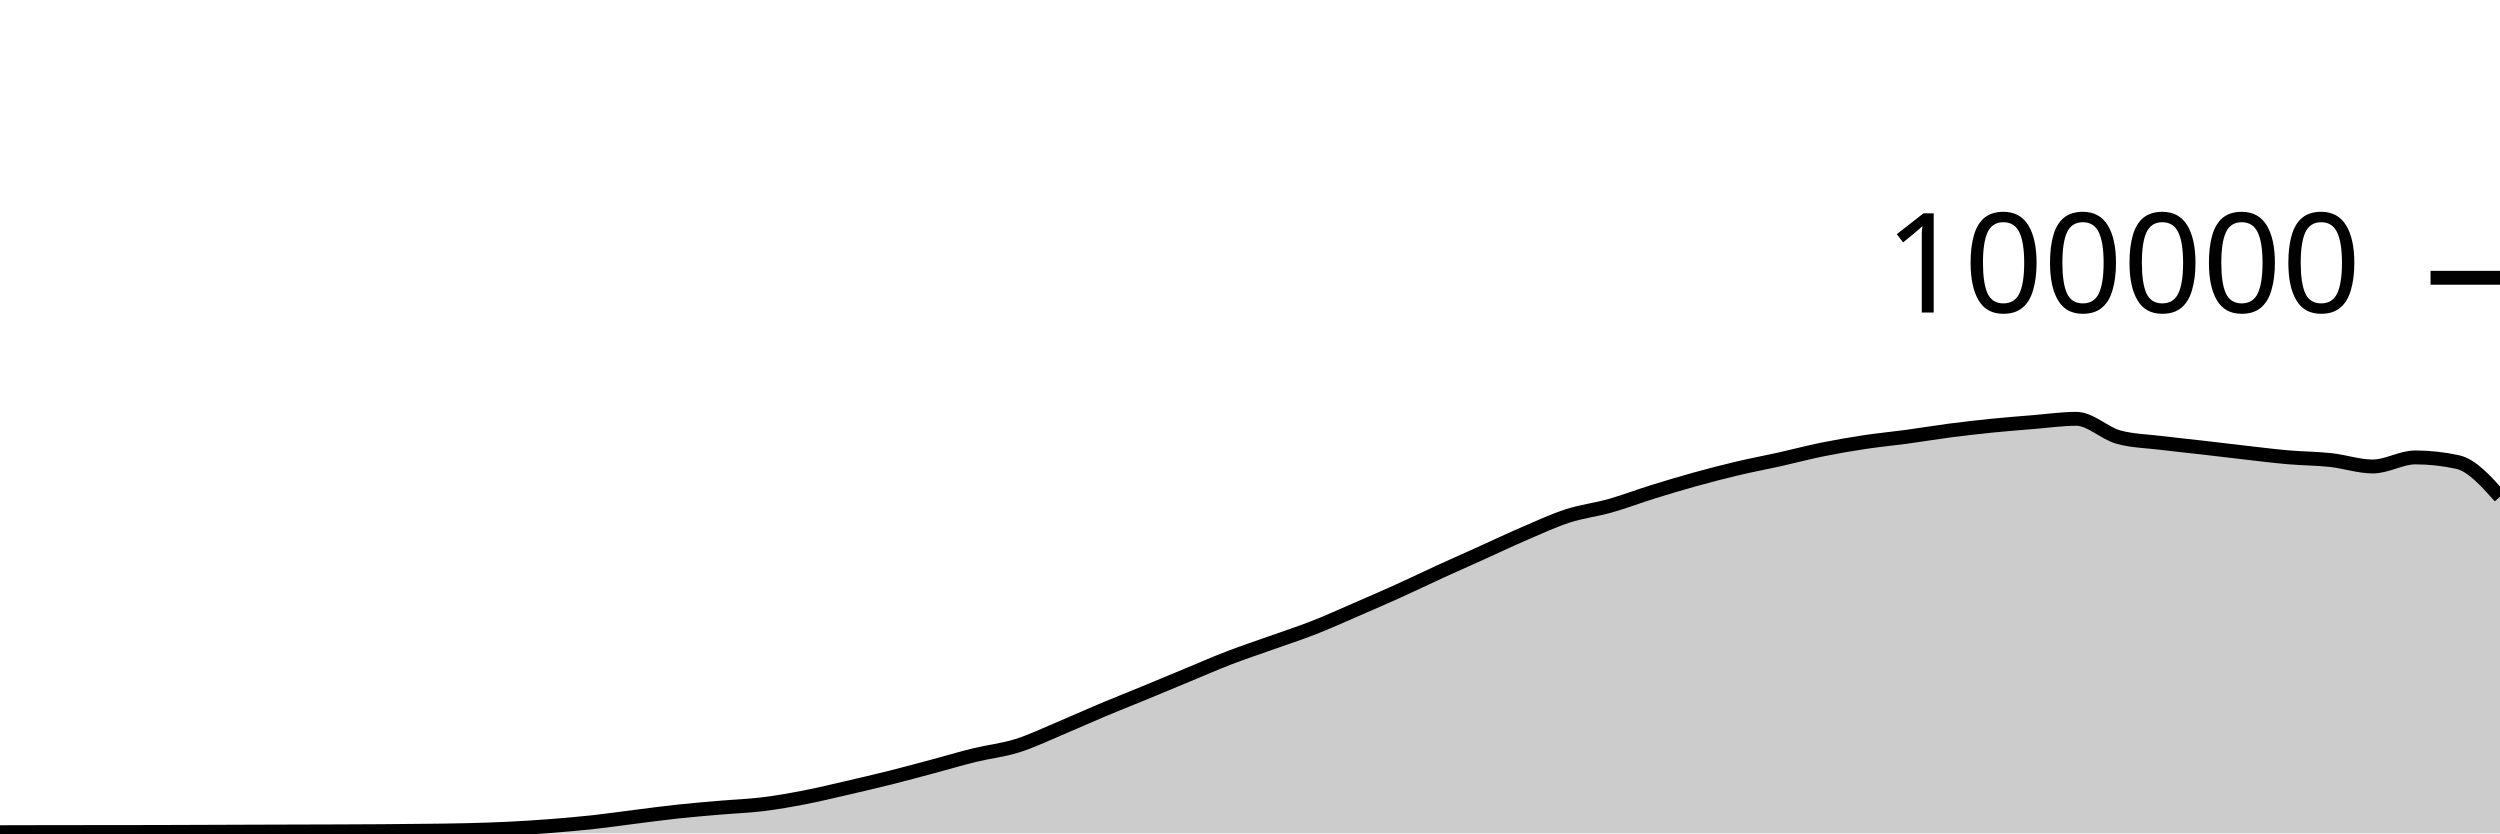
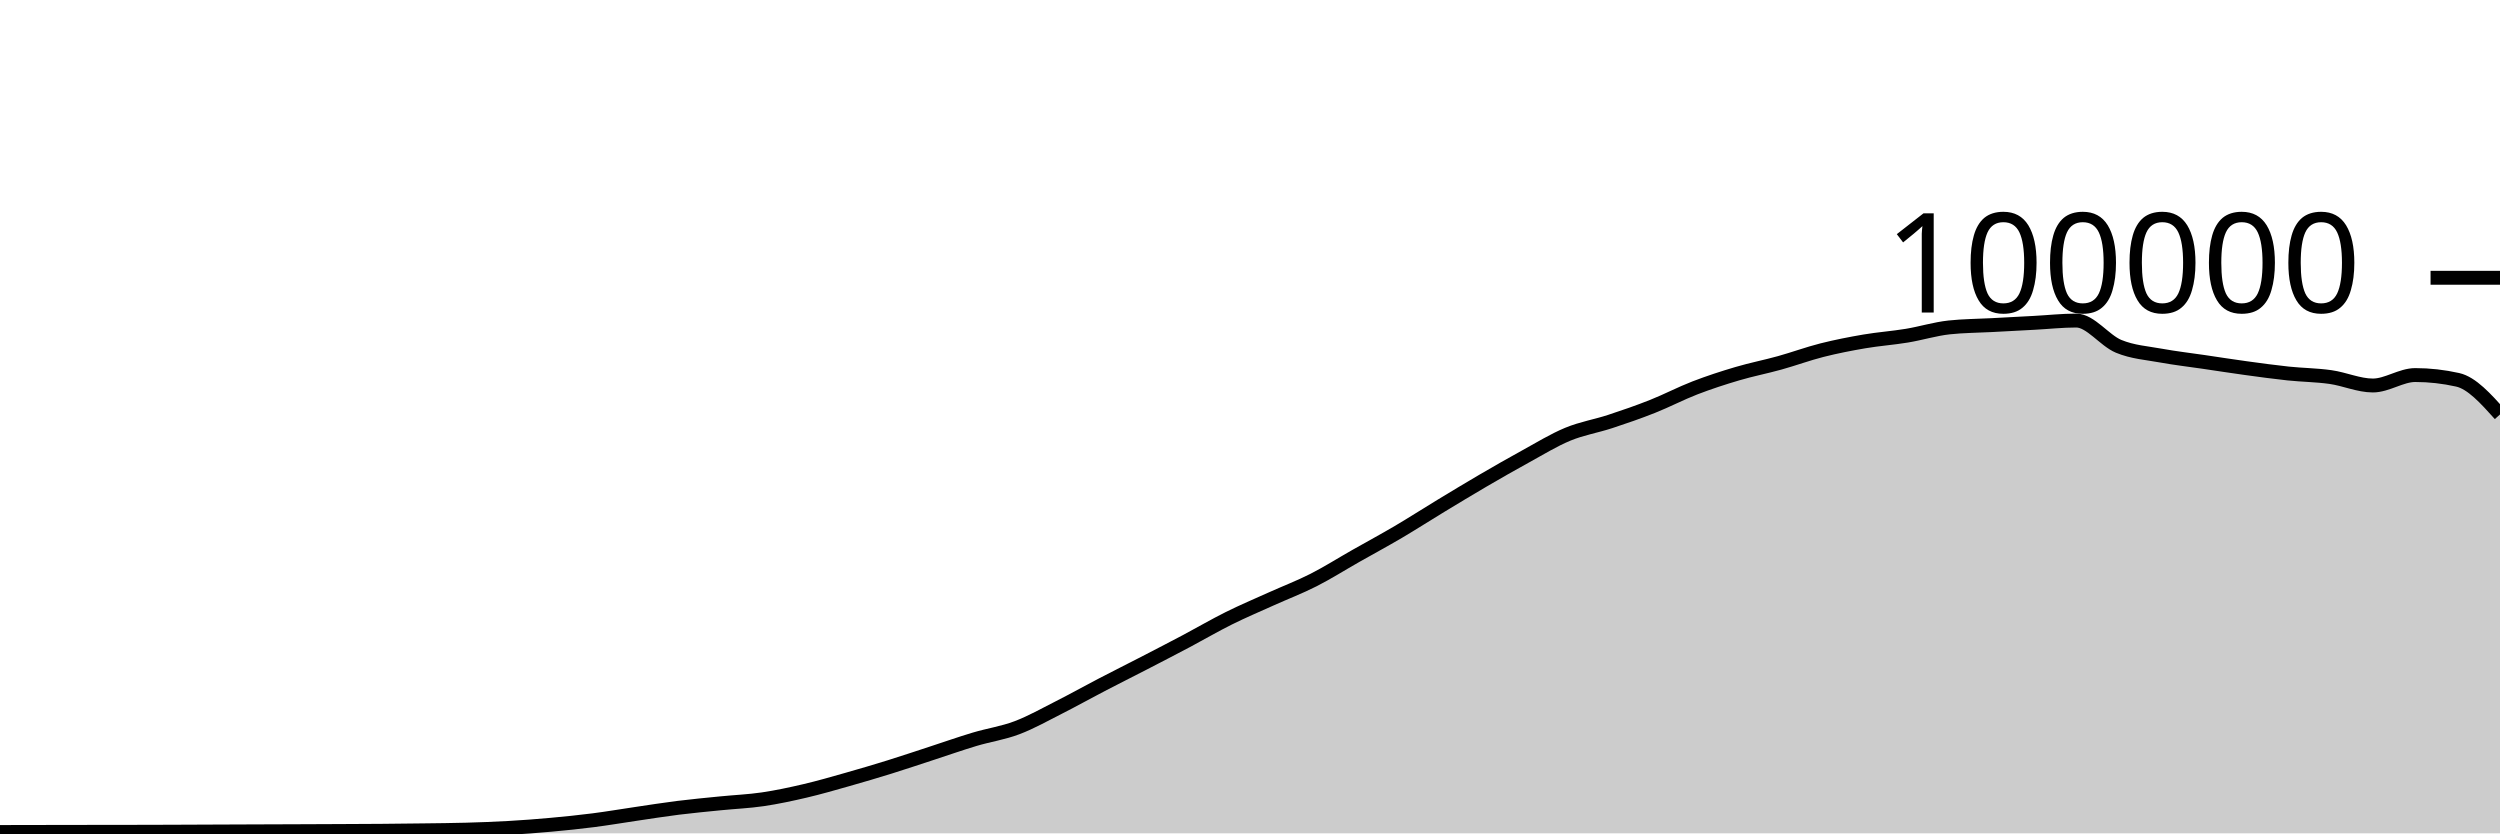
<svg xmlns="http://www.w3.org/2000/svg" viewBox="0 0 180 60">
  <g transform="translate(0,20)">
-     <path class="area" fill="rgba(0, 0, 0, 0.2)" d="M0,39.918C1.017,39.915,2.034,39.913,3.051,39.911C4.068,39.909,5.085,39.908,6.102,39.907C7.119,39.906,8.136,39.906,9.153,39.905C10.169,39.903,11.186,39.901,12.203,39.898C13.22,39.895,14.237,39.891,15.254,39.887C16.271,39.884,17.288,39.879,18.305,39.876C19.322,39.873,20.339,39.87,21.356,39.867C22.373,39.864,23.39,39.862,24.407,39.858C25.424,39.854,26.441,39.85,27.458,39.843C28.475,39.836,29.492,39.827,30.508,39.814C31.525,39.802,32.542,39.795,33.559,39.77C34.576,39.745,35.593,39.715,36.61,39.665C37.627,39.615,38.644,39.55,39.661,39.472C40.678,39.393,41.695,39.304,42.712,39.193C43.729,39.082,44.746,38.932,45.763,38.805C46.78,38.678,47.797,38.539,48.814,38.43C49.831,38.321,50.847,38.238,51.864,38.151C52.881,38.063,53.898,38.03,54.915,37.905C55.932,37.78,56.949,37.6,57.966,37.402C58.983,37.205,60,36.957,61.017,36.722C62.034,36.488,63.051,36.251,64.068,35.996C65.085,35.742,66.102,35.466,67.119,35.194C68.136,34.923,69.153,34.617,70.169,34.368C71.186,34.119,72.203,34.016,73.22,33.699C74.237,33.382,75.254,32.891,76.271,32.465C77.288,32.04,78.305,31.575,79.322,31.147C80.339,30.72,81.356,30.319,82.373,29.9C83.39,29.481,84.407,29.055,85.424,28.634C86.441,28.213,87.458,27.765,88.475,27.374C89.492,26.982,90.508,26.647,91.525,26.284C92.542,25.921,93.559,25.594,94.576,25.196C95.593,24.797,96.61,24.334,97.627,23.894C98.644,23.453,99.661,23.014,100.678,22.554C101.695,22.094,102.712,21.6,103.729,21.135C104.746,20.67,105.763,20.221,106.78,19.762C107.797,19.304,108.814,18.819,109.831,18.383C110.847,17.946,111.864,17.472,112.881,17.144C113.898,16.816,114.915,16.702,115.932,16.414C116.949,16.127,117.966,15.736,118.983,15.419C120,15.103,121.017,14.798,122.034,14.516C123.051,14.234,124.068,13.97,125.085,13.729C126.102,13.489,127.119,13.3,128.136,13.073C129.153,12.846,130.169,12.575,131.186,12.368C132.203,12.162,133.22,11.986,134.237,11.833C135.254,11.679,136.271,11.585,137.288,11.447C138.305,11.309,139.322,11.137,140.339,11.004C141.356,10.872,142.373,10.754,143.39,10.651C144.407,10.548,145.424,10.469,146.441,10.386C147.458,10.303,148.475,10.154,149.492,10.154C150.508,10.154,151.525,11.201,152.542,11.476C153.559,11.751,154.576,11.763,155.593,11.889C156.61,12.015,157.627,12.116,158.644,12.233C159.661,12.35,160.678,12.476,161.695,12.592C162.712,12.707,163.729,12.836,164.746,12.925C165.763,13.013,166.78,13.012,167.797,13.122C168.814,13.232,169.831,13.586,170.847,13.586C171.864,13.586,172.881,12.934,173.898,12.934C174.915,12.934,175.932,13.045,176.949,13.268C177.966,13.49,178.983,14.627,180,15.765L180,40C178.983,40,177.966,40,176.949,40C175.932,40,174.915,40,173.898,40C172.881,40,171.864,40,170.847,40C169.831,40,168.814,40,167.797,40C166.78,40,165.763,40,164.746,40C163.729,40,162.712,40,161.695,40C160.678,40,159.661,40,158.644,40C157.627,40,156.61,40,155.593,40C154.576,40,153.559,40,152.542,40C151.525,40,150.508,40,149.492,40C148.475,40,147.458,40,146.441,40C145.424,40,144.407,40,143.39,40C142.373,40,141.356,40,140.339,40C139.322,40,138.305,40,137.288,40C136.271,40,135.254,40,134.237,40C133.22,40,132.203,40,131.186,40C130.169,40,129.153,40,128.136,40C127.119,40,126.102,40,125.085,40C124.068,40,123.051,40,122.034,40C121.017,40,120,40,118.983,40C117.966,40,116.949,40,115.932,40C114.915,40,113.898,40,112.881,40C111.864,40,110.847,40,109.831,40C108.814,40,107.797,40,106.78,40C105.763,40,104.746,40,103.729,40C102.712,40,101.695,40,100.678,40C99.661,40,98.644,40,97.627,40C96.61,40,95.593,40,94.576,40C93.559,40,92.542,40,91.525,40C90.508,40,89.492,40,88.475,40C87.458,40,86.441,40,85.424,40C84.407,40,83.39,40,82.373,40C81.356,40,80.339,40,79.322,40C78.305,40,77.288,40,76.271,40C75.254,40,74.237,40,73.22,40C72.203,40,71.186,40,70.169,40C69.153,40,68.136,40,67.119,40C66.102,40,65.085,40,64.068,40C63.051,40,62.034,40,61.017,40C60,40,58.983,40,57.966,40C56.949,40,55.932,40,54.915,40C53.898,40,52.881,40,51.864,40C50.847,40,49.831,40,48.814,40C47.797,40,46.78,40,45.763,40C44.746,40,43.729,40,42.712,40C41.695,40,40.678,40,39.661,40C38.644,40,37.627,40,36.61,40C35.593,40,34.576,40,33.559,40C32.542,40,31.525,40,30.508,40C29.492,40,28.475,40,27.458,40C26.441,40,25.424,40,24.407,40C23.39,40,22.373,40,21.356,40C20.339,40,19.322,40,18.305,40C17.288,40,16.271,40,15.254,40C14.237,40,13.22,40,12.203,40C11.186,40,10.169,40,9.153,40C8.136,40,7.119,40,6.102,40C5.085,40,4.068,40,3.051,40C2.034,40,1.017,40,0,40Z" />
-     <path class="line" stroke="black" fill="none" d="M0,39.918C1.017,39.915,2.034,39.913,3.051,39.911C4.068,39.909,5.085,39.908,6.102,39.907C7.119,39.906,8.136,39.906,9.153,39.905C10.169,39.903,11.186,39.901,12.203,39.898C13.22,39.895,14.237,39.891,15.254,39.887C16.271,39.884,17.288,39.879,18.305,39.876C19.322,39.873,20.339,39.87,21.356,39.867C22.373,39.864,23.39,39.862,24.407,39.858C25.424,39.854,26.441,39.85,27.458,39.843C28.475,39.836,29.492,39.827,30.508,39.814C31.525,39.802,32.542,39.795,33.559,39.77C34.576,39.745,35.593,39.715,36.61,39.665C37.627,39.615,38.644,39.55,39.661,39.472C40.678,39.393,41.695,39.304,42.712,39.193C43.729,39.082,44.746,38.932,45.763,38.805C46.78,38.678,47.797,38.539,48.814,38.43C49.831,38.321,50.847,38.238,51.864,38.151C52.881,38.063,53.898,38.03,54.915,37.905C55.932,37.78,56.949,37.6,57.966,37.402C58.983,37.205,60,36.957,61.017,36.722C62.034,36.488,63.051,36.251,64.068,35.996C65.085,35.742,66.102,35.466,67.119,35.194C68.136,34.923,69.153,34.617,70.169,34.368C71.186,34.119,72.203,34.016,73.22,33.699C74.237,33.382,75.254,32.891,76.271,32.465C77.288,32.04,78.305,31.575,79.322,31.147C80.339,30.72,81.356,30.319,82.373,29.9C83.39,29.481,84.407,29.055,85.424,28.634C86.441,28.213,87.458,27.765,88.475,27.374C89.492,26.982,90.508,26.647,91.525,26.284C92.542,25.921,93.559,25.594,94.576,25.196C95.593,24.797,96.61,24.334,97.627,23.894C98.644,23.453,99.661,23.014,100.678,22.554C101.695,22.094,102.712,21.6,103.729,21.135C104.746,20.67,105.763,20.221,106.78,19.762C107.797,19.304,108.814,18.819,109.831,18.383C110.847,17.946,111.864,17.472,112.881,17.144C113.898,16.816,114.915,16.702,115.932,16.414C116.949,16.127,117.966,15.736,118.983,15.419C120,15.103,121.017,14.798,122.034,14.516C123.051,14.234,124.068,13.97,125.085,13.729C126.102,13.489,127.119,13.3,128.136,13.073C129.153,12.846,130.169,12.575,131.186,12.368C132.203,12.162,133.22,11.986,134.237,11.833C135.254,11.679,136.271,11.585,137.288,11.447C138.305,11.309,139.322,11.137,140.339,11.004C141.356,10.872,142.373,10.754,143.39,10.651C144.407,10.548,145.424,10.469,146.441,10.386C147.458,10.303,148.475,10.154,149.492,10.154C150.508,10.154,151.525,11.201,152.542,11.476C153.559,11.751,154.576,11.763,155.593,11.889C156.61,12.015,157.627,12.116,158.644,12.233C159.661,12.35,160.678,12.476,161.695,12.592C162.712,12.707,163.729,12.836,164.746,12.925C165.763,13.013,166.78,13.012,167.797,13.122C168.814,13.232,169.831,13.586,170.847,13.586C171.864,13.586,172.881,12.934,173.898,12.934C174.915,12.934,175.932,13.045,176.949,13.268C177.966,13.49,178.983,14.627,180,15.765" />
+     <path class="area" fill="rgba(0, 0, 0, 0.2)" d="M0,39.904C1.017,39.902,2.034,39.899,3.051,39.898C4.068,39.896,5.085,39.895,6.102,39.893C7.119,39.892,8.136,39.891,9.153,39.89C10.169,39.888,11.186,39.885,12.203,39.882C13.22,39.879,14.237,39.873,15.254,39.869C16.271,39.865,17.288,39.861,18.305,39.857C19.322,39.853,20.339,39.85,21.356,39.846C22.373,39.842,23.39,39.838,24.407,39.833C25.424,39.828,26.441,39.825,27.458,39.817C28.475,39.809,29.492,39.798,30.508,39.784C31.525,39.771,32.542,39.763,33.559,39.734C34.576,39.705,35.593,39.669,36.61,39.611C37.627,39.553,38.644,39.477,39.661,39.384C40.678,39.292,41.695,39.188,42.712,39.058C43.729,38.928,44.746,38.753,45.763,38.604C46.78,38.455,47.797,38.291,48.814,38.164C49.831,38.037,50.847,37.943,51.864,37.841C52.881,37.738,53.898,37.698,54.915,37.549C55.932,37.399,56.949,37.181,57.966,36.943C58.983,36.705,60,36.409,61.017,36.121C62.034,35.833,63.051,35.533,64.068,35.216C65.085,34.9,66.102,34.555,67.119,34.224C68.136,33.892,69.153,33.533,70.169,33.229C71.186,32.924,72.203,32.782,73.22,32.397C74.237,32.013,75.254,31.436,76.271,30.922C77.288,30.407,78.305,29.837,79.322,29.308C80.339,28.779,81.356,28.271,82.373,27.746C83.39,27.22,84.407,26.695,85.424,26.157C86.441,25.618,87.458,25.021,88.475,24.516C89.492,24.01,90.508,23.582,91.525,23.123C92.542,22.664,93.559,22.278,94.576,21.762C95.593,21.245,96.61,20.6,97.627,20.024C98.644,19.447,99.661,18.9,100.678,18.301C101.695,17.702,102.712,17.046,103.729,16.43C104.746,15.814,105.763,15.198,106.78,14.604C107.797,14.011,108.814,13.427,109.831,12.87C110.847,12.313,111.864,11.685,112.881,11.264C113.898,10.844,114.915,10.683,115.932,10.349C116.949,10.015,117.966,9.664,118.983,9.26C120,8.857,121.017,8.322,122.034,7.929C123.051,7.537,124.068,7.206,125.085,6.906C126.102,6.605,127.119,6.409,128.136,6.126C129.153,5.843,130.169,5.468,131.186,5.21C132.203,4.953,133.22,4.755,134.237,4.581C135.254,4.408,136.271,4.338,137.288,4.17C138.305,4.002,139.322,3.685,140.339,3.574C141.356,3.464,142.373,3.463,143.39,3.409C144.407,3.354,145.424,3.301,146.441,3.246C147.458,3.192,148.475,3.08,149.492,3.08C150.508,3.08,151.525,4.515,152.542,4.936C153.559,5.356,154.576,5.417,155.593,5.604C156.61,5.79,157.627,5.905,158.644,6.055C159.661,6.205,160.678,6.364,161.695,6.504C162.712,6.643,163.729,6.784,164.746,6.892C165.763,6.999,166.78,7.004,167.797,7.148C168.814,7.292,169.831,7.756,170.847,7.756C171.864,7.756,172.881,7.004,173.898,7.004C174.915,7.004,175.932,7.118,176.949,7.346C177.966,7.573,178.983,8.707,180,9.841L180,40C178.983,40,177.966,40,176.949,40C175.932,40,174.915,40,173.898,40C172.881,40,171.864,40,170.847,40C169.831,40,168.814,40,167.797,40C166.78,40,165.763,40,164.746,40C163.729,40,162.712,40,161.695,40C160.678,40,159.661,40,158.644,40C157.627,40,156.61,40,155.593,40C154.576,40,153.559,40,152.542,40C151.525,40,150.508,40,149.492,40C148.475,40,147.458,40,146.441,40C145.424,40,144.407,40,143.39,40C142.373,40,141.356,40,140.339,40C139.322,40,138.305,40,137.288,40C136.271,40,135.254,40,134.237,40C133.22,40,132.203,40,131.186,40C130.169,40,129.153,40,128.136,40C127.119,40,126.102,40,125.085,40C124.068,40,123.051,40,122.034,40C121.017,40,120,40,118.983,40C117.966,40,116.949,40,115.932,40C114.915,40,113.898,40,112.881,40C111.864,40,110.847,40,109.831,40C108.814,40,107.797,40,106.78,40C105.763,40,104.746,40,103.729,40C102.712,40,101.695,40,100.678,40C99.661,40,98.644,40,97.627,40C96.61,40,95.593,40,94.576,40C93.559,40,92.542,40,91.525,40C90.508,40,89.492,40,88.475,40C87.458,40,86.441,40,85.424,40C84.407,40,83.39,40,82.373,40C81.356,40,80.339,40,79.322,40C78.305,40,77.288,40,76.271,40C75.254,40,74.237,40,73.22,40C72.203,40,71.186,40,70.169,40C69.153,40,68.136,40,67.119,40C66.102,40,65.085,40,64.068,40C63.051,40,62.034,40,61.017,40C60,40,58.983,40,57.966,40C56.949,40,55.932,40,54.915,40C53.898,40,52.881,40,51.864,40C50.847,40,49.831,40,48.814,40C47.797,40,46.78,40,45.763,40C44.746,40,43.729,40,42.712,40C41.695,40,40.678,40,39.661,40C38.644,40,37.627,40,36.61,40C35.593,40,34.576,40,33.559,40C32.542,40,31.525,40,30.508,40C29.492,40,28.475,40,27.458,40C26.441,40,25.424,40,24.407,40C23.39,40,22.373,40,21.356,40C20.339,40,19.322,40,18.305,40C17.288,40,16.271,40,15.254,40C14.237,40,13.22,40,12.203,40C11.186,40,10.169,40,9.153,40C8.136,40,7.119,40,6.102,40C5.085,40,4.068,40,3.051,40C2.034,40,1.017,40,0,40Z" />
+     <path class="line" stroke="black" fill="none" d="M0,39.904C1.017,39.902,2.034,39.899,3.051,39.898C4.068,39.896,5.085,39.895,6.102,39.893C7.119,39.892,8.136,39.891,9.153,39.89C10.169,39.888,11.186,39.885,12.203,39.882C13.22,39.879,14.237,39.873,15.254,39.869C16.271,39.865,17.288,39.861,18.305,39.857C19.322,39.853,20.339,39.85,21.356,39.846C22.373,39.842,23.39,39.838,24.407,39.833C25.424,39.828,26.441,39.825,27.458,39.817C28.475,39.809,29.492,39.798,30.508,39.784C31.525,39.771,32.542,39.763,33.559,39.734C34.576,39.705,35.593,39.669,36.61,39.611C37.627,39.553,38.644,39.477,39.661,39.384C40.678,39.292,41.695,39.188,42.712,39.058C43.729,38.928,44.746,38.753,45.763,38.604C46.78,38.455,47.797,38.291,48.814,38.164C49.831,38.037,50.847,37.943,51.864,37.841C52.881,37.738,53.898,37.698,54.915,37.549C55.932,37.399,56.949,37.181,57.966,36.943C58.983,36.705,60,36.409,61.017,36.121C62.034,35.833,63.051,35.533,64.068,35.216C65.085,34.9,66.102,34.555,67.119,34.224C68.136,33.892,69.153,33.533,70.169,33.229C71.186,32.924,72.203,32.782,73.22,32.397C74.237,32.013,75.254,31.436,76.271,30.922C77.288,30.407,78.305,29.837,79.322,29.308C80.339,28.779,81.356,28.271,82.373,27.746C83.39,27.22,84.407,26.695,85.424,26.157C86.441,25.618,87.458,25.021,88.475,24.516C89.492,24.01,90.508,23.582,91.525,23.123C92.542,22.664,93.559,22.278,94.576,21.762C95.593,21.245,96.61,20.6,97.627,20.024C98.644,19.447,99.661,18.9,100.678,18.301C101.695,17.702,102.712,17.046,103.729,16.43C104.746,15.814,105.763,15.198,106.78,14.604C107.797,14.011,108.814,13.427,109.831,12.87C110.847,12.313,111.864,11.685,112.881,11.264C113.898,10.844,114.915,10.683,115.932,10.349C116.949,10.015,117.966,9.664,118.983,9.26C120,8.857,121.017,8.322,122.034,7.929C123.051,7.537,124.068,7.206,125.085,6.906C126.102,6.605,127.119,6.409,128.136,6.126C129.153,5.843,130.169,5.468,131.186,5.21C132.203,4.953,133.22,4.755,134.237,4.581C135.254,4.408,136.271,4.338,137.288,4.17C138.305,4.002,139.322,3.685,140.339,3.574C141.356,3.464,142.373,3.463,143.39,3.409C144.407,3.354,145.424,3.301,146.441,3.246C147.458,3.192,148.475,3.08,149.492,3.08C150.508,3.08,151.525,4.515,152.542,4.936C153.559,5.356,154.576,5.417,155.593,5.604C156.61,5.79,157.627,5.905,158.644,6.055C159.661,6.205,160.678,6.364,161.695,6.504C162.712,6.643,163.729,6.784,164.746,6.892C165.763,6.999,166.78,7.004,167.797,7.148C168.814,7.292,169.831,7.756,170.847,7.756C171.864,7.756,172.881,7.004,173.898,7.004C174.915,7.004,175.932,7.118,176.949,7.346C177.966,7.573,178.983,8.707,180,9.841" />
    <path class="axis-ceiling" stroke-width="1" stroke="black" fill="none" d="M175,0L180,0" />
    <text class="axis-ceiling-label" font-family="sans-serif" text-anchor="end" font-size="10px" x="170" y="2.5">100000</text>
  </g>
</svg>
